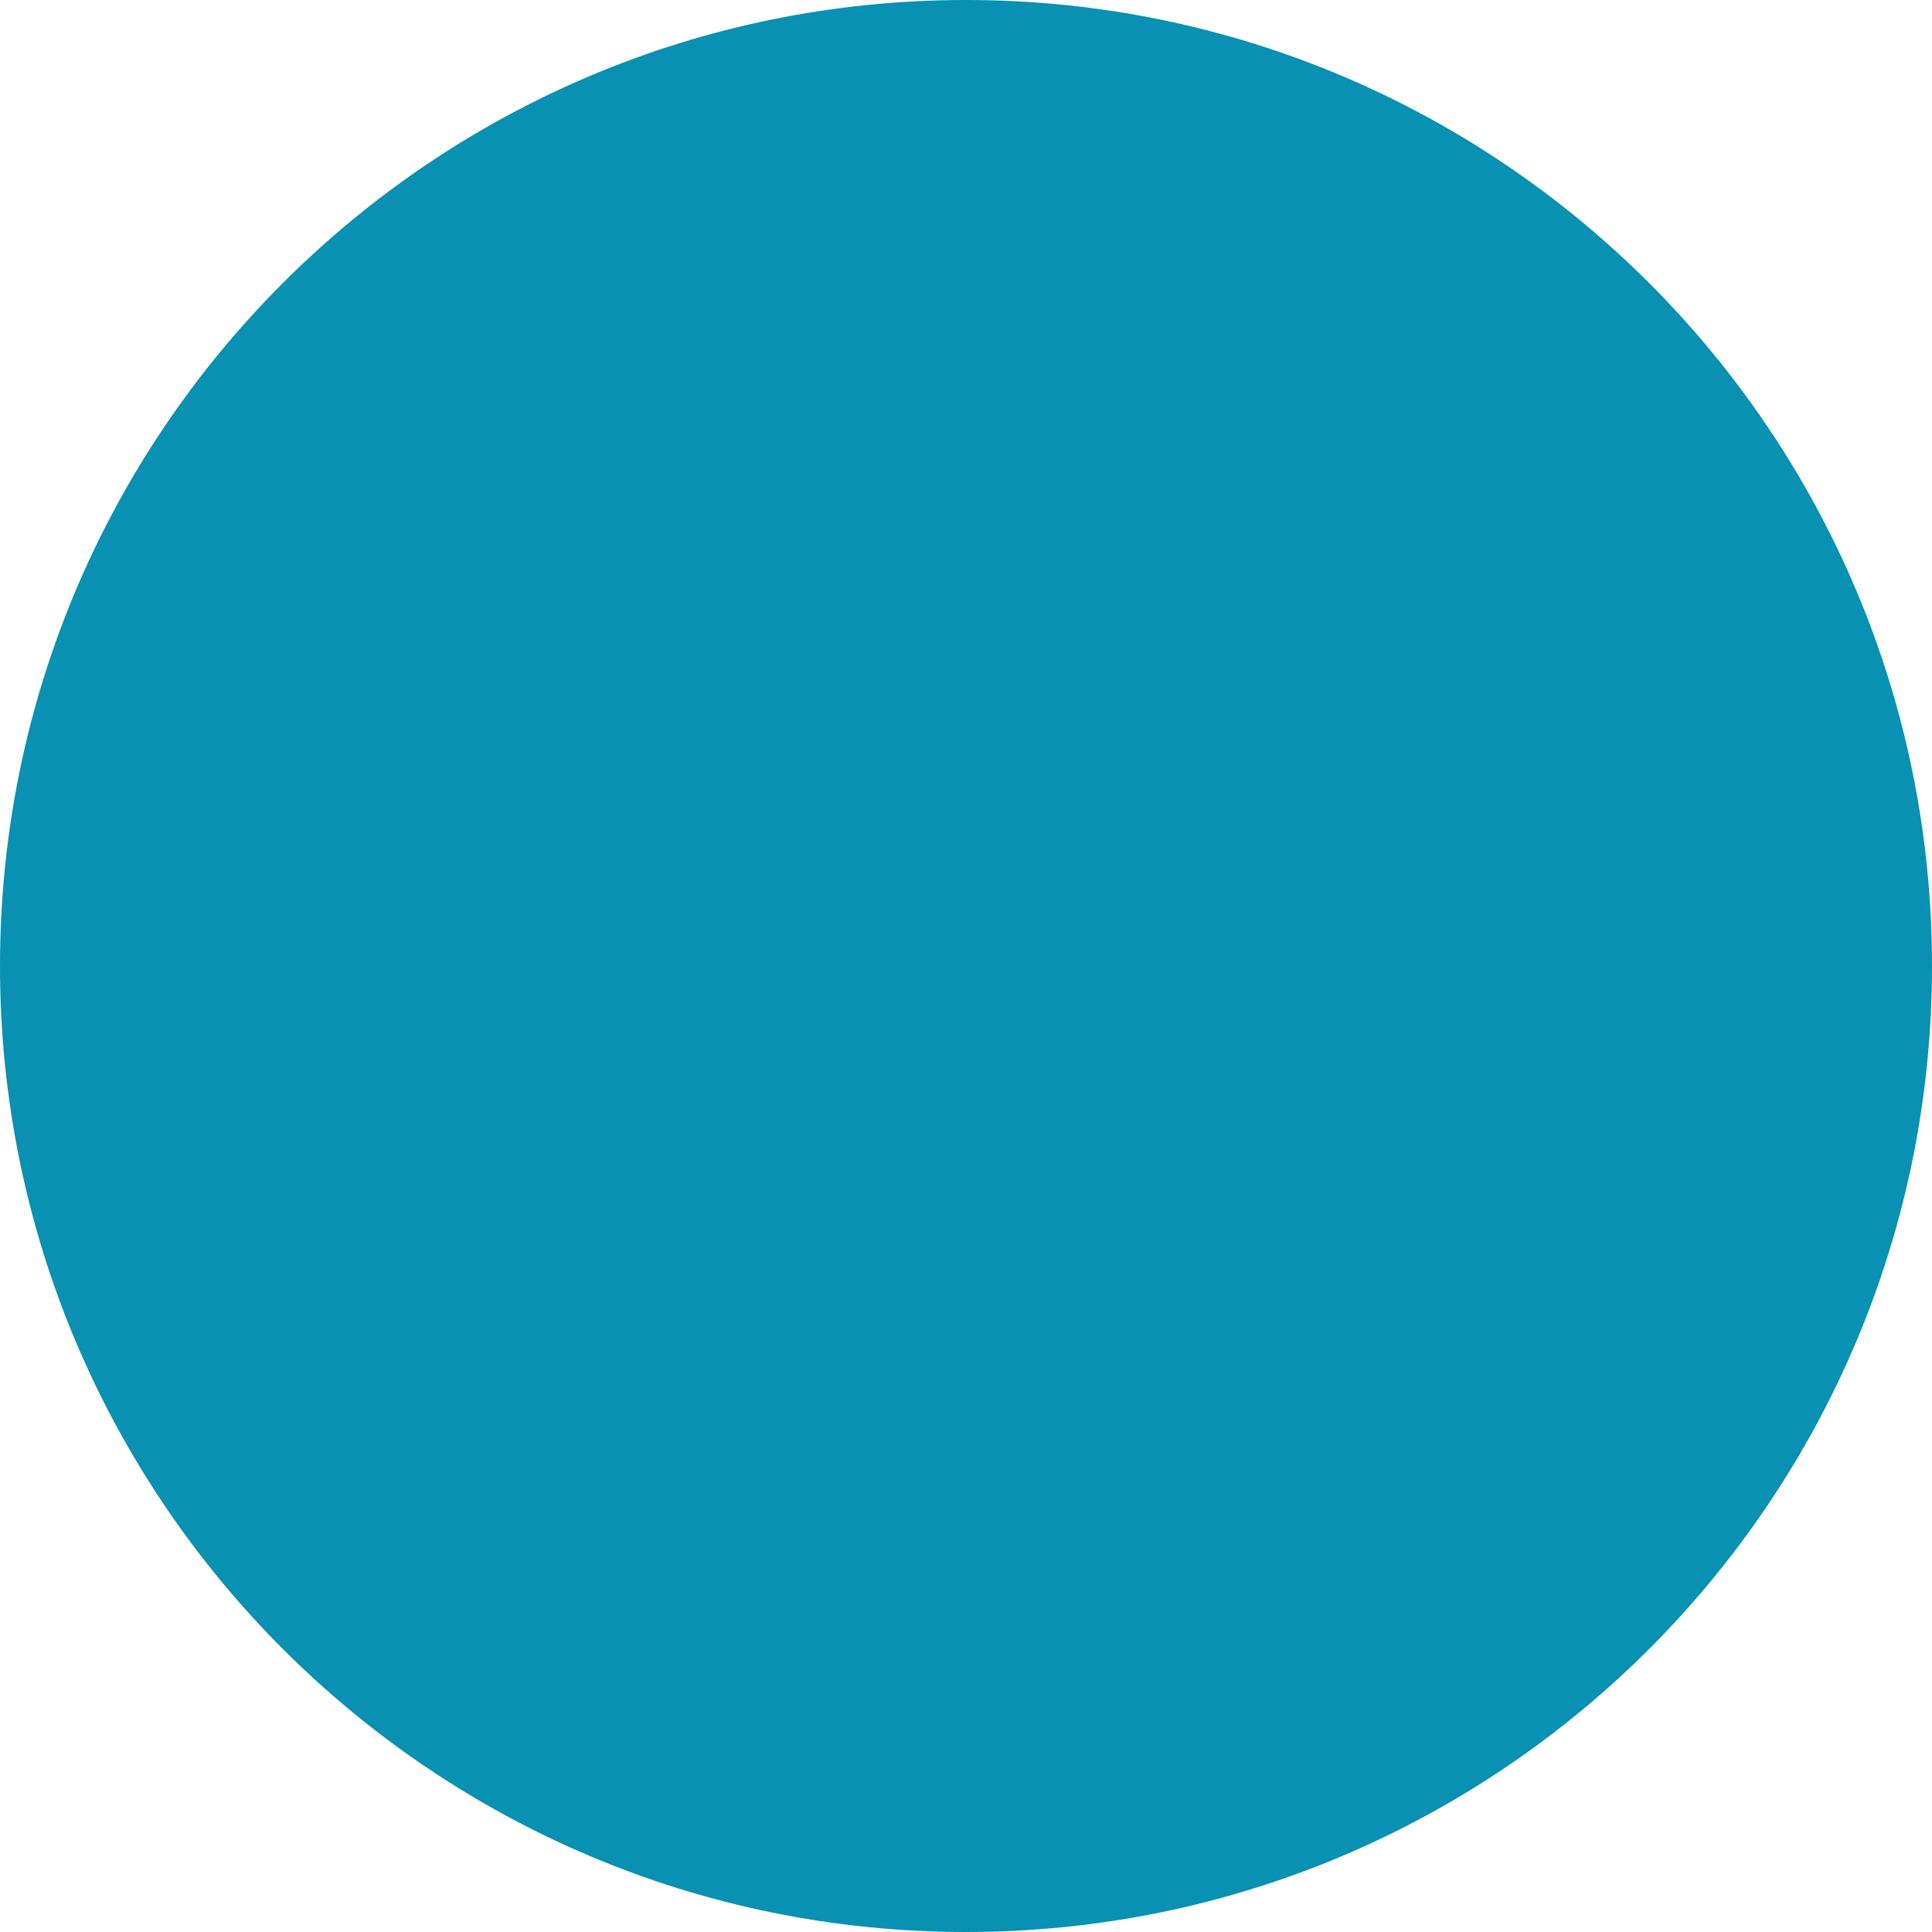
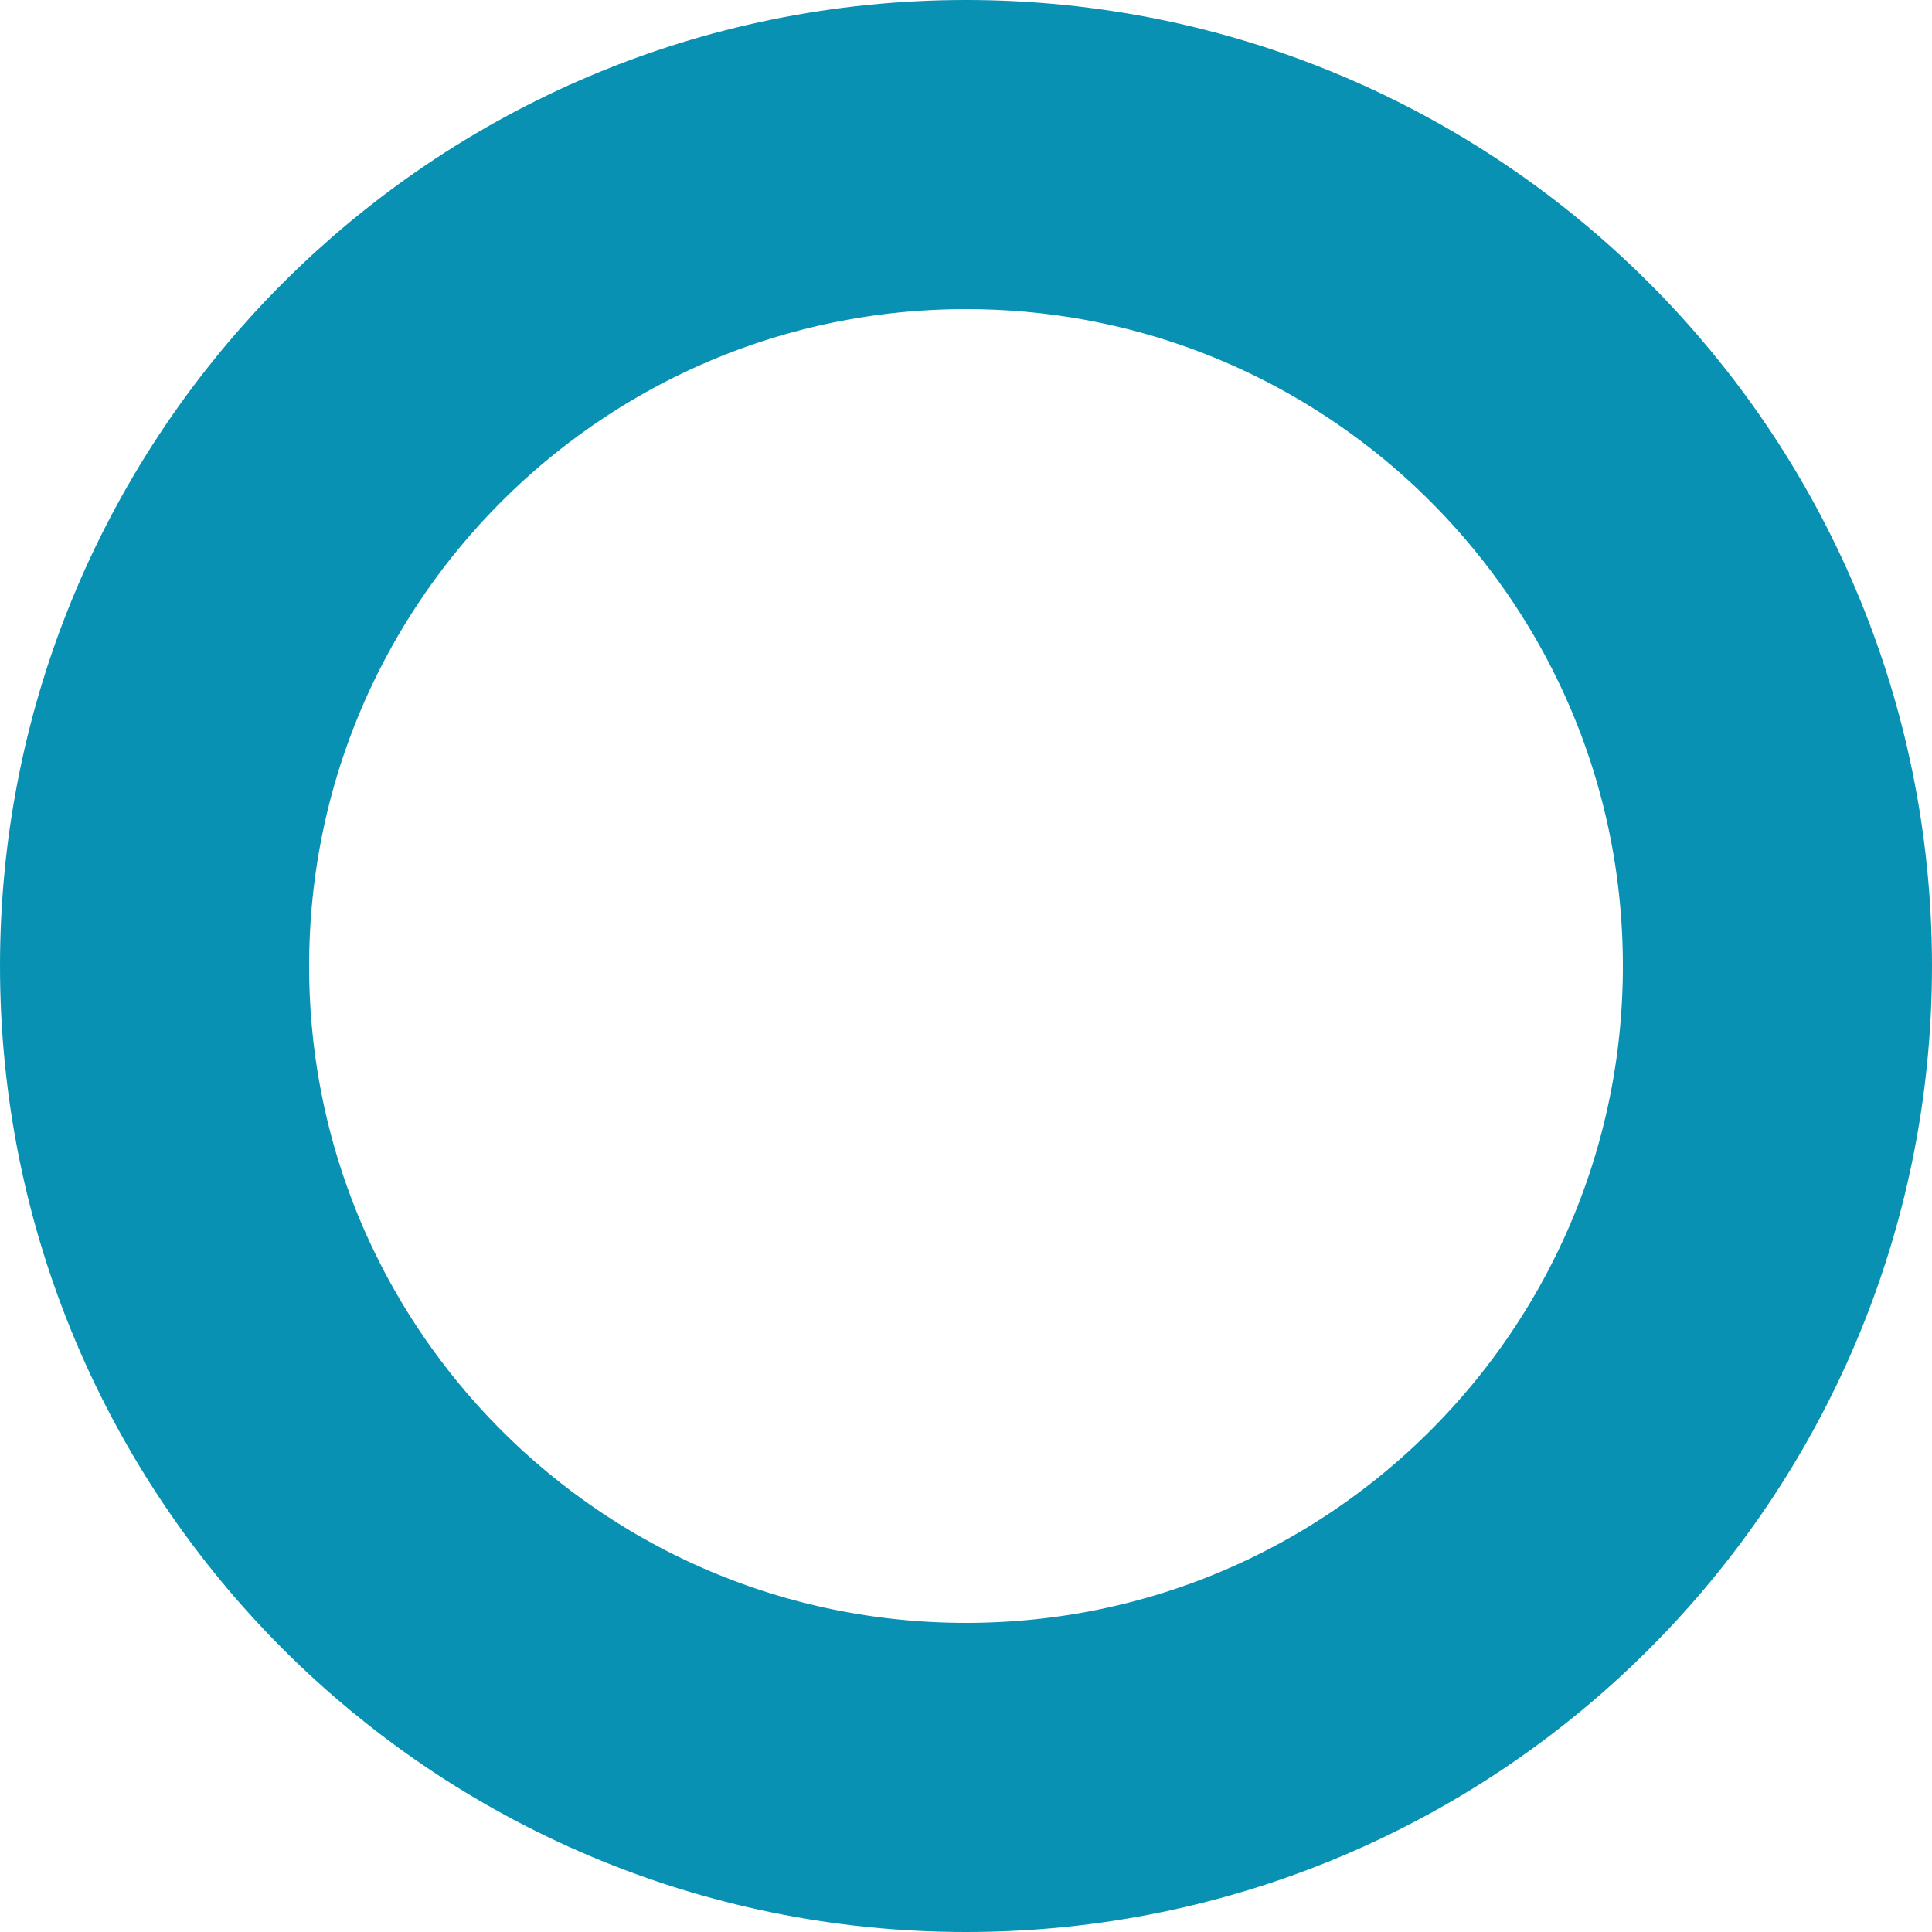
<svg xmlns="http://www.w3.org/2000/svg" viewBox="0 0 100 100">
-   <circle cx="50" cy="50" r="50" fill="#0891b2" />
+   <circle cx="50" cy="50" r="42" fill="none" stroke="#0891b2" stroke-width="16" />
</svg>
